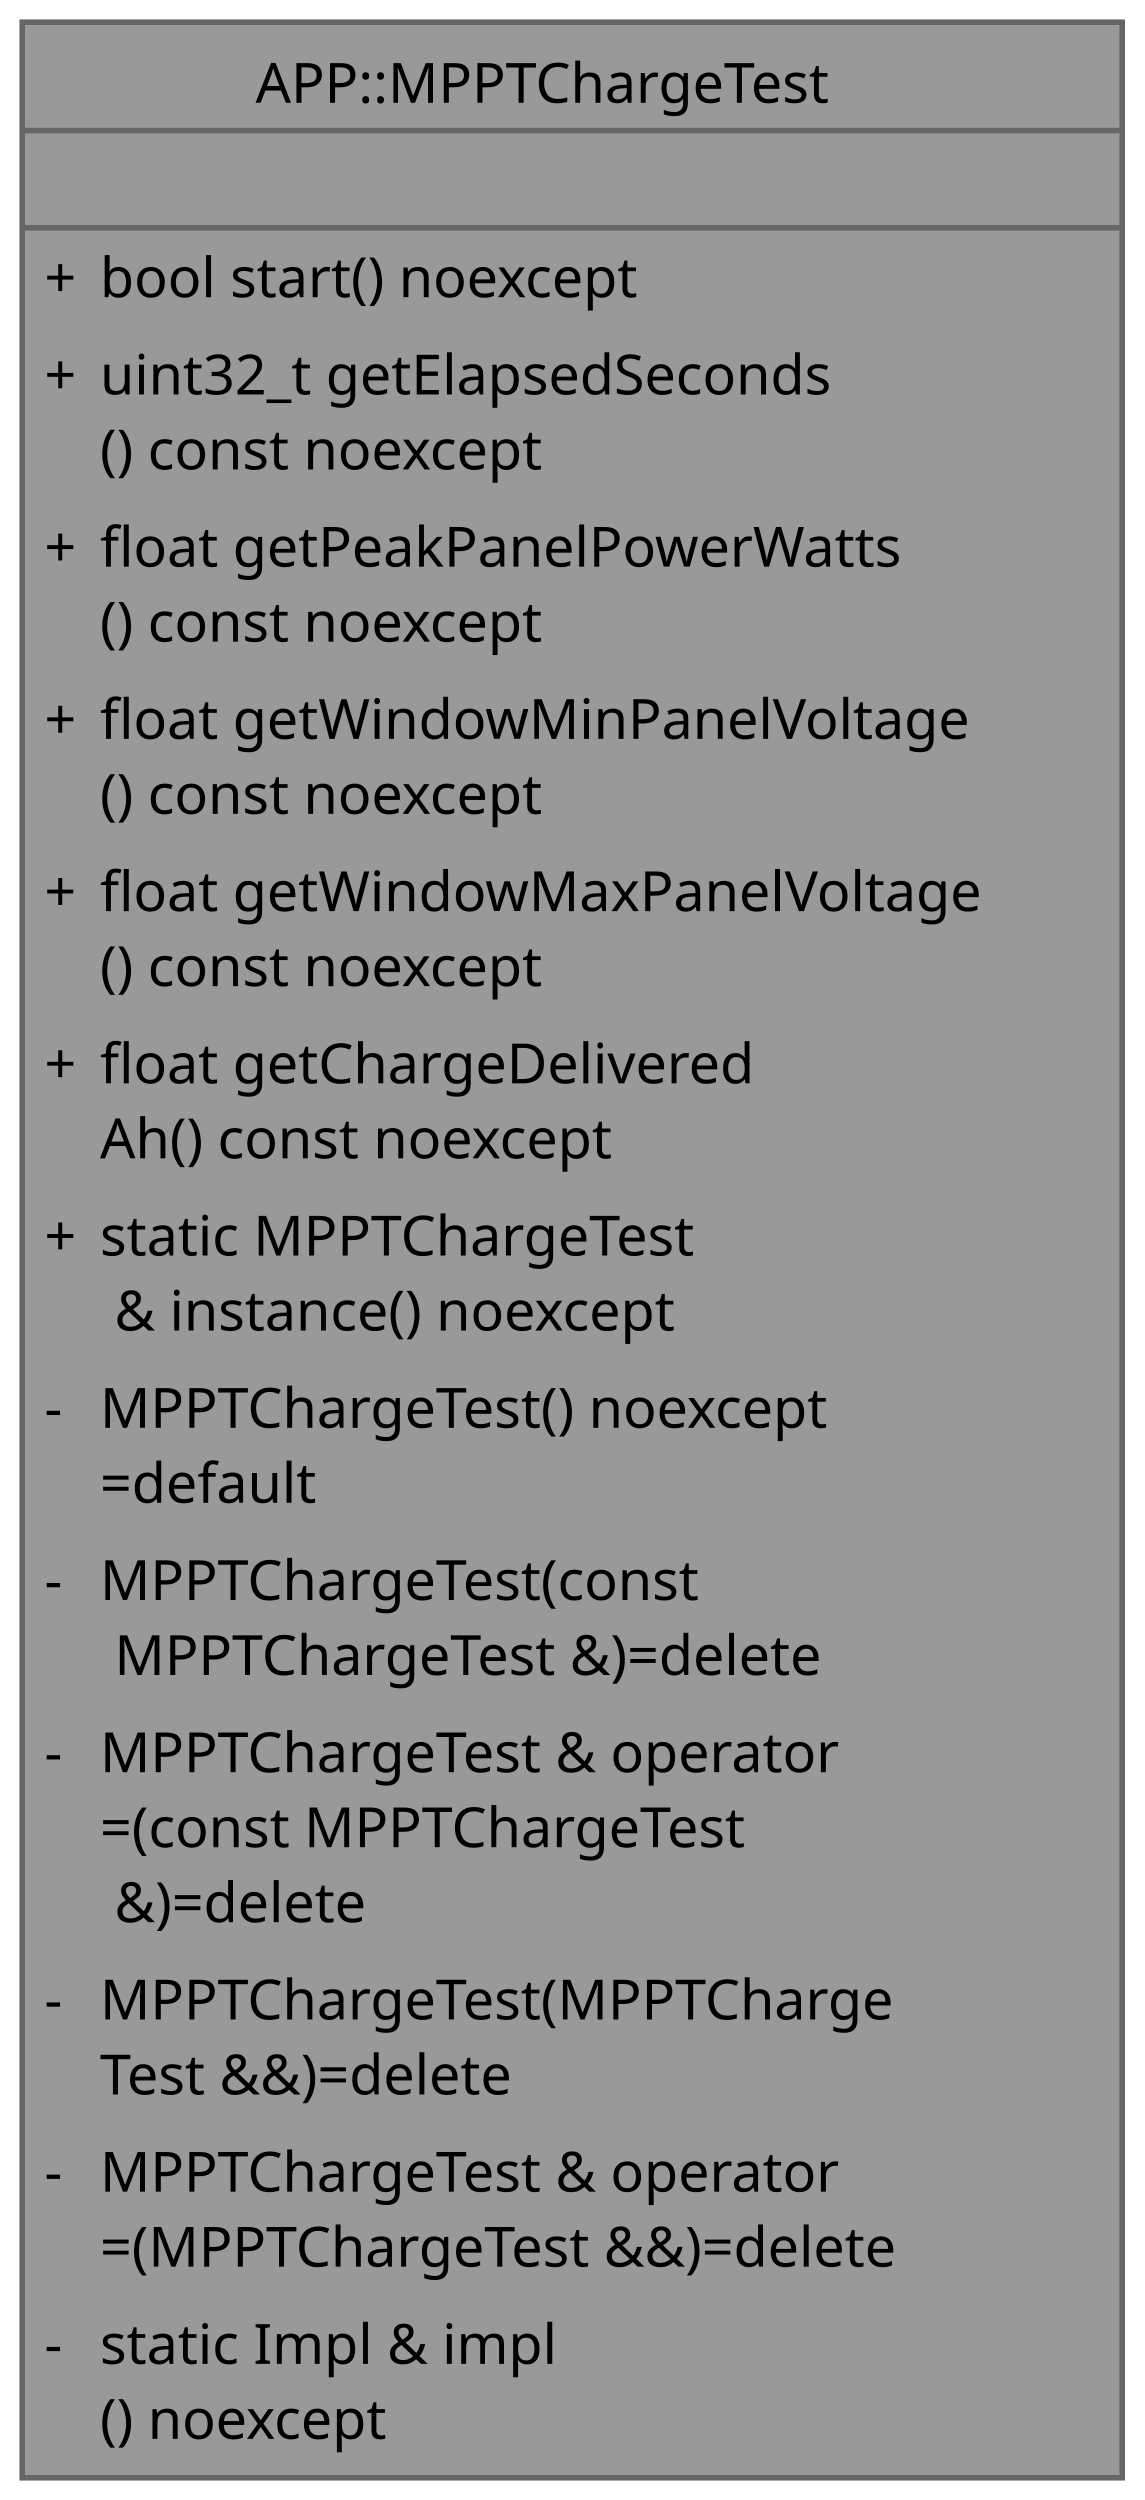
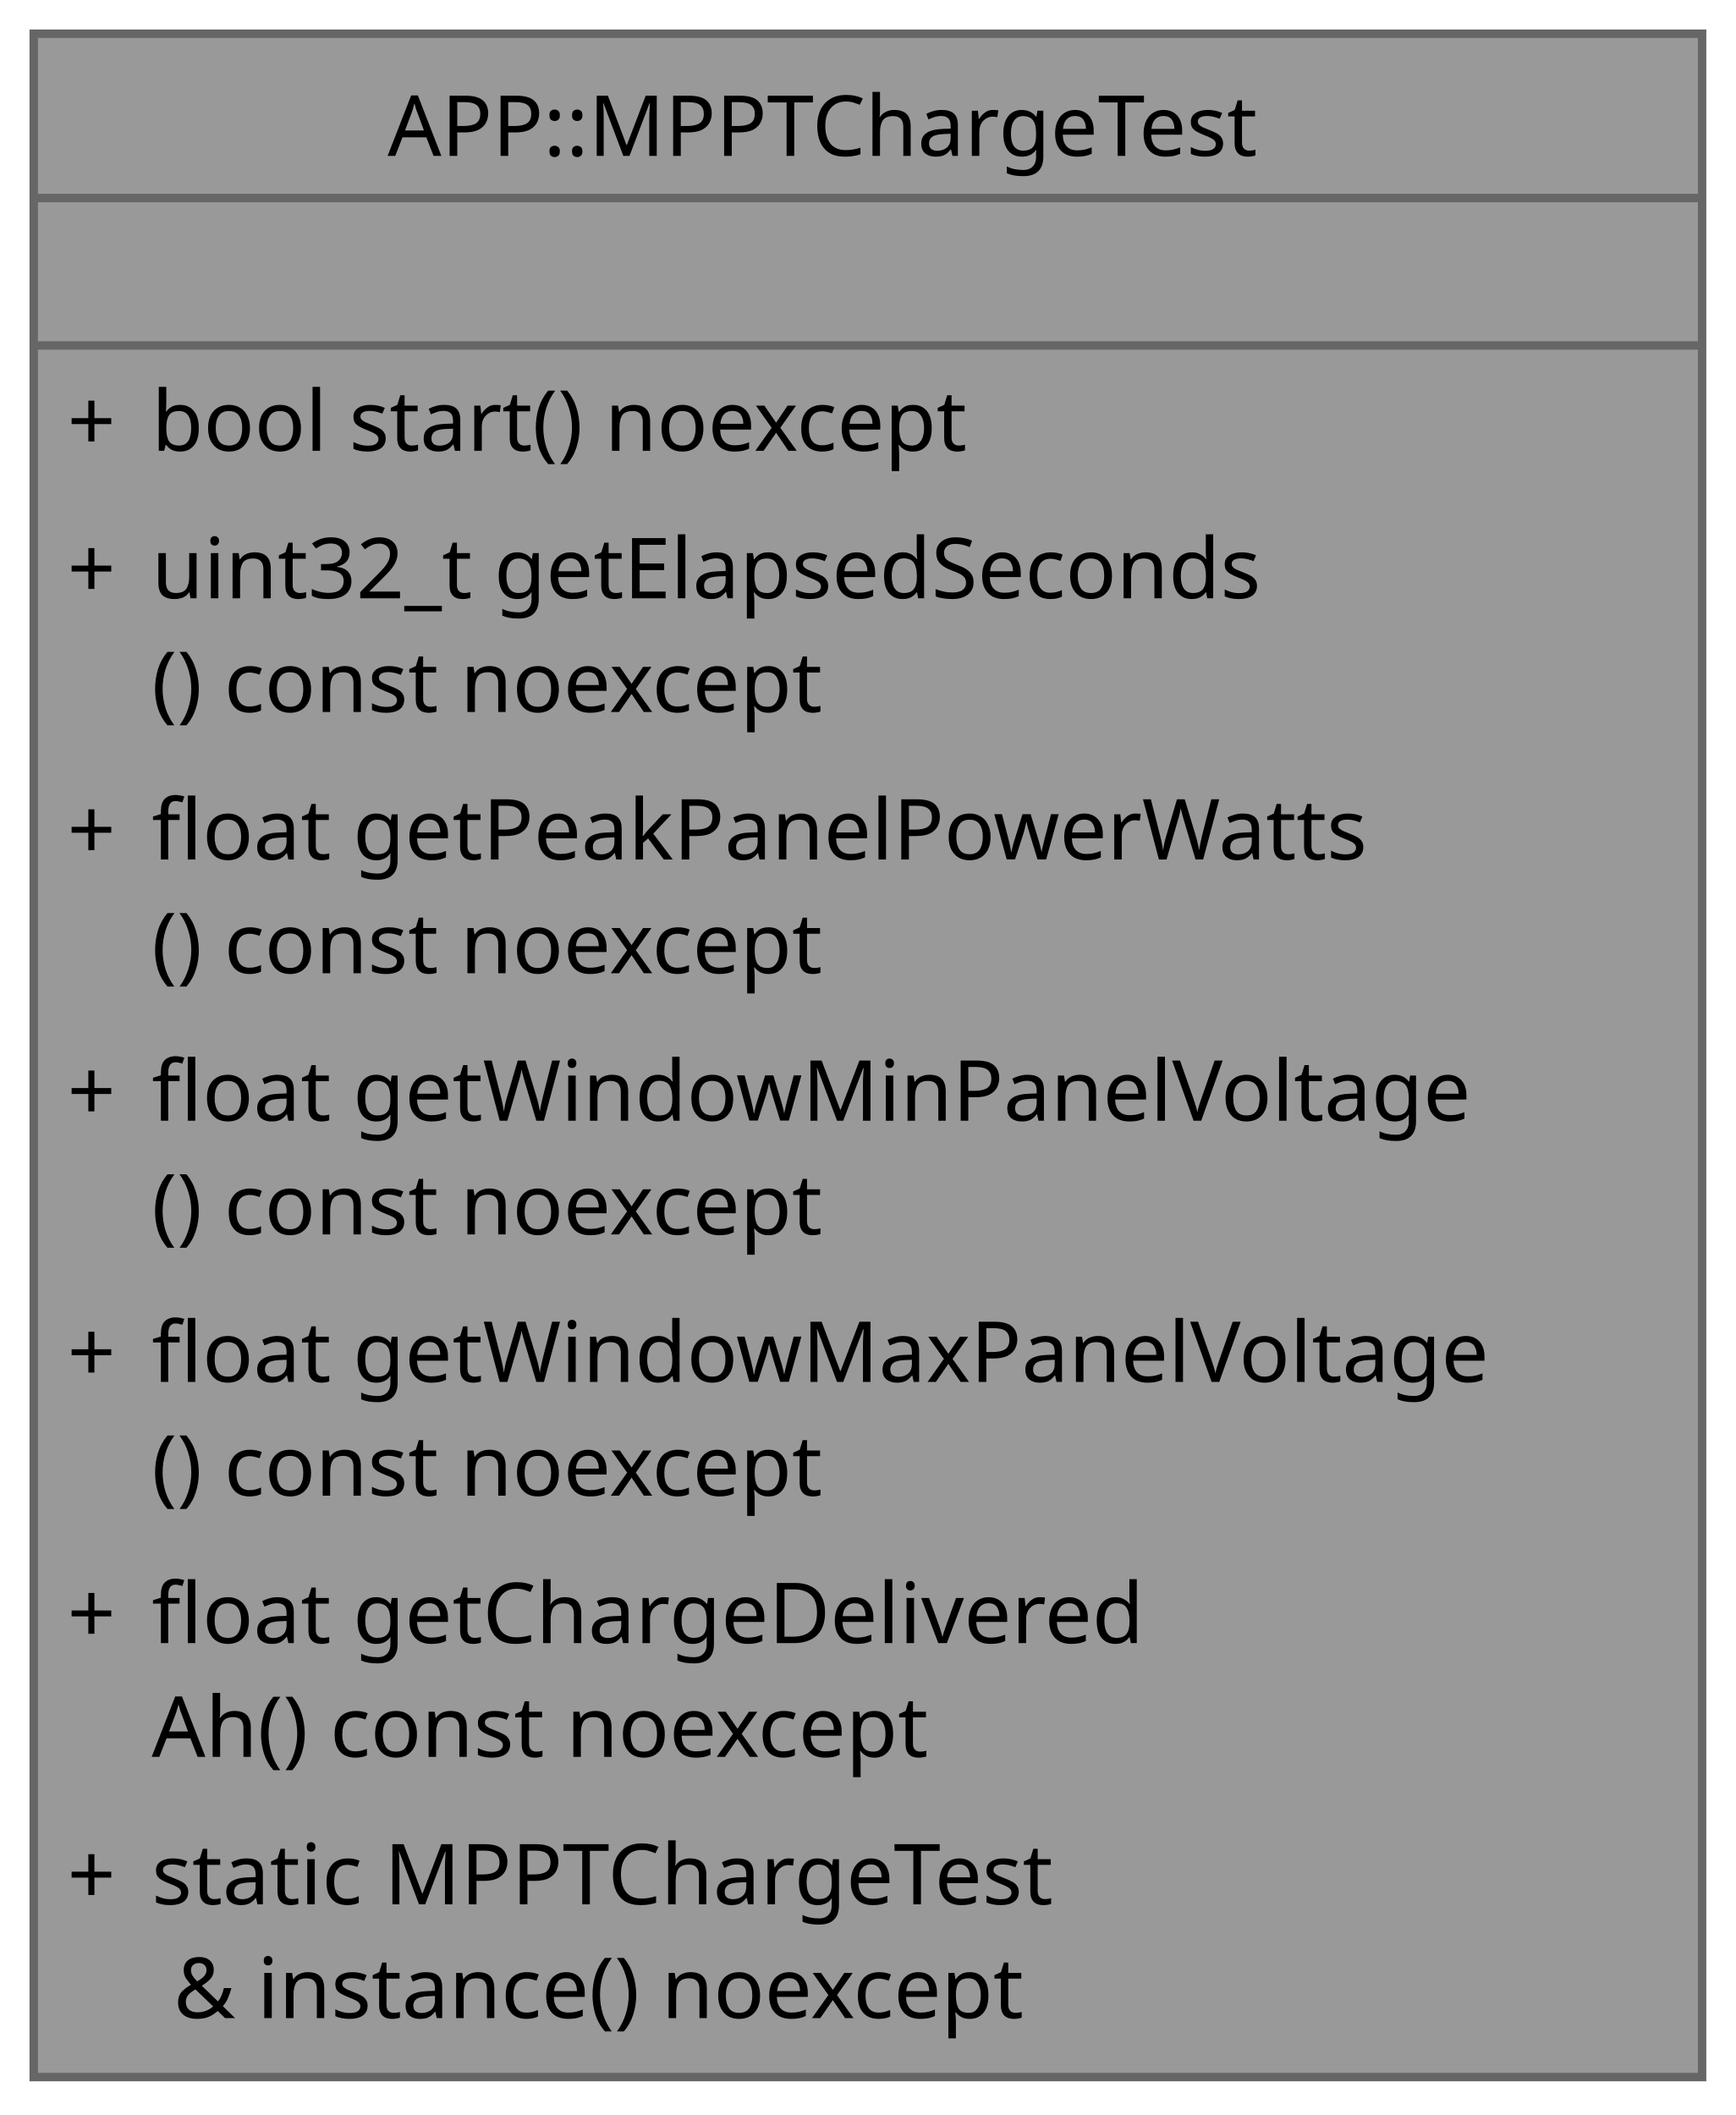
- <svg xmlns="http://www.w3.org/2000/svg" xmlns:xlink="http://www.w3.org/1999/xlink" width="206pt" height="450pt" viewBox="0.00 0.00 206.00 450.00">
-   <g id="graph0" class="graph" transform="scale(1 1) rotate(0) translate(4 446)">
+ <svg xmlns="http://www.w3.org/2000/svg" xmlns:xlink="http://www.w3.org/1999/xlink" width="206pt" height="251pt" viewBox="0.00 0.00 206.00 251.00">
+   <g id="graph0" class="graph" transform="scale(1 1) rotate(0) translate(4 246.5)">
    <g id="Node000001" class="node">
      <g id="a_Node000001">
        <a xlink:title="MPPT tracking and accumulator charge self-test singleton.">
-           <polygon fill="#999999" stroke="none" points="198,-442 0,-442 0,0 198,0 198,-442" />
-           <polygon fill="#666666" stroke="#666666" points="0,-422.5 0,-422.5 198,-422.5 198,-422.5 0,-422.5" />
-           <polygon fill="#666666" stroke="#666666" points="0,-405 0,-405 198,-405 198,-405 0,-405" />
-           <polygon fill="none" stroke="#666666" points="0,0 0,-442 198,-442 198,0 0,0" />
-           <text xml:space="preserve" text-anchor="start" x="42" y="-427.5" font-family="JetBrains Mono" font-size="10.00">APP::MPPTChargeTest</text>
-           <text xml:space="preserve" text-anchor="start" x="96" y="-410" font-family="JetBrains Mono" font-size="10.00"> </text>
-           <text xml:space="preserve" text-anchor="start" x="4" y="-392.5" font-family="JetBrains Mono" font-size="10.00">+</text>
-           <text xml:space="preserve" text-anchor="start" x="14" y="-392.5" font-family="JetBrains Mono" font-size="10.00">bool start() noexcept</text>
-           <text xml:space="preserve" text-anchor="start" x="4" y="-375" font-family="JetBrains Mono" font-size="10.00">+</text>
-           <text xml:space="preserve" text-anchor="start" x="14" y="-375" font-family="JetBrains Mono" font-size="10.00">uint32_t getElapsedSeconds</text>
-           <text xml:space="preserve" text-anchor="start" x="14" y="-361.5" font-family="JetBrains Mono" font-size="10.00">() const noexcept</text>
-           <text xml:space="preserve" text-anchor="start" x="4" y="-344" font-family="JetBrains Mono" font-size="10.00">+</text>
-           <text xml:space="preserve" text-anchor="start" x="14" y="-344" font-family="JetBrains Mono" font-size="10.00">float getPeakPanelPowerWatts</text>
-           <text xml:space="preserve" text-anchor="start" x="14" y="-330.5" font-family="JetBrains Mono" font-size="10.00">() const noexcept</text>
-           <text xml:space="preserve" text-anchor="start" x="4" y="-313" font-family="JetBrains Mono" font-size="10.00">+</text>
-           <text xml:space="preserve" text-anchor="start" x="14" y="-313" font-family="JetBrains Mono" font-size="10.00">float getWindowMinPanelVoltage</text>
-           <text xml:space="preserve" text-anchor="start" x="14" y="-299.5" font-family="JetBrains Mono" font-size="10.00">() const noexcept</text>
-           <text xml:space="preserve" text-anchor="start" x="4" y="-282" font-family="JetBrains Mono" font-size="10.00">+</text>
-           <text xml:space="preserve" text-anchor="start" x="14" y="-282" font-family="JetBrains Mono" font-size="10.00">float getWindowMaxPanelVoltage</text>
-           <text xml:space="preserve" text-anchor="start" x="14" y="-268.5" font-family="JetBrains Mono" font-size="10.00">() const noexcept</text>
-           <text xml:space="preserve" text-anchor="start" x="4" y="-251" font-family="JetBrains Mono" font-size="10.00">+</text>
-           <text xml:space="preserve" text-anchor="start" x="14" y="-251" font-family="JetBrains Mono" font-size="10.00">float getChargeDelivered</text>
-           <text xml:space="preserve" text-anchor="start" x="14" y="-237.5" font-family="JetBrains Mono" font-size="10.00">Ah() const noexcept</text>
-           <text xml:space="preserve" text-anchor="start" x="4" y="-220" font-family="JetBrains Mono" font-size="10.00">+</text>
-           <text xml:space="preserve" text-anchor="start" x="14" y="-220" font-family="JetBrains Mono" font-size="10.00">static MPPTChargeTest</text>
-           <text xml:space="preserve" text-anchor="start" x="14" y="-206.5" font-family="JetBrains Mono" font-size="10.00"> &amp; instance() noexcept</text>
-           <text xml:space="preserve" text-anchor="start" x="4" y="-189" font-family="JetBrains Mono" font-size="10.00">-</text>
-           <text xml:space="preserve" text-anchor="start" x="14" y="-189" font-family="JetBrains Mono" font-size="10.00">MPPTChargeTest() noexcept</text>
-           <text xml:space="preserve" text-anchor="start" x="14" y="-175.5" font-family="JetBrains Mono" font-size="10.00">=default</text>
-           <text xml:space="preserve" text-anchor="start" x="4" y="-158" font-family="JetBrains Mono" font-size="10.00">-</text>
-           <text xml:space="preserve" text-anchor="start" x="14" y="-158" font-family="JetBrains Mono" font-size="10.00">MPPTChargeTest(const</text>
-           <text xml:space="preserve" text-anchor="start" x="14" y="-144.5" font-family="JetBrains Mono" font-size="10.00"> MPPTChargeTest &amp;)=delete</text>
-           <text xml:space="preserve" text-anchor="start" x="4" y="-127" font-family="JetBrains Mono" font-size="10.00">-</text>
-           <text xml:space="preserve" text-anchor="start" x="14" y="-127" font-family="JetBrains Mono" font-size="10.00">MPPTChargeTest &amp; operator</text>
-           <text xml:space="preserve" text-anchor="start" x="14" y="-113.5" font-family="JetBrains Mono" font-size="10.00">=(const MPPTChargeTest</text>
-           <text xml:space="preserve" text-anchor="start" x="14" y="-100" font-family="JetBrains Mono" font-size="10.00"> &amp;)=delete</text>
-           <text xml:space="preserve" text-anchor="start" x="4" y="-82.5" font-family="JetBrains Mono" font-size="10.00">-</text>
-           <text xml:space="preserve" text-anchor="start" x="14" y="-82.5" font-family="JetBrains Mono" font-size="10.00">MPPTChargeTest(MPPTCharge</text>
-           <text xml:space="preserve" text-anchor="start" x="14" y="-69" font-family="JetBrains Mono" font-size="10.00">Test &amp;&amp;)=delete</text>
-           <text xml:space="preserve" text-anchor="start" x="4" y="-51.5" font-family="JetBrains Mono" font-size="10.00">-</text>
-           <text xml:space="preserve" text-anchor="start" x="14" y="-51.5" font-family="JetBrains Mono" font-size="10.00">MPPTChargeTest &amp; operator</text>
-           <text xml:space="preserve" text-anchor="start" x="14" y="-38" font-family="JetBrains Mono" font-size="10.00">=(MPPTChargeTest &amp;&amp;)=delete</text>
-           <text xml:space="preserve" text-anchor="start" x="4" y="-20.5" font-family="JetBrains Mono" font-size="10.00">-</text>
-           <text xml:space="preserve" text-anchor="start" x="14" y="-20.5" font-family="JetBrains Mono" font-size="10.00">static Impl &amp; impl</text>
-           <text xml:space="preserve" text-anchor="start" x="14" y="-7" font-family="JetBrains Mono" font-size="10.00">() noexcept</text>
+           <polygon fill="#999999" stroke="none" points="198,-242.5 0,-242.5 0,0 198,0 198,-242.5" />
+           <polygon fill="#666666" stroke="#666666" points="0,-223 0,-223 198,-223 198,-223 0,-223" />
+           <polygon fill="#666666" stroke="#666666" points="0,-205.5 0,-205.5 198,-205.5 198,-205.5 0,-205.5" />
+           <polygon fill="none" stroke="#666666" points="0,0 0,-242.5 198,-242.5 198,0 0,0" />
+           <text xml:space="preserve" text-anchor="start" x="42" y="-228" font-family="JetBrains Mono" font-size="10.00">APP::MPPTChargeTest</text>
+           <text xml:space="preserve" text-anchor="start" x="96" y="-210.5" font-family="JetBrains Mono" font-size="10.00"> </text>
+           <text xml:space="preserve" text-anchor="start" x="4" y="-193" font-family="JetBrains Mono" font-size="10.00">+</text>
+           <text xml:space="preserve" text-anchor="start" x="14" y="-193" font-family="JetBrains Mono" font-size="10.00">bool start() noexcept</text>
+           <text xml:space="preserve" text-anchor="start" x="4" y="-175.5" font-family="JetBrains Mono" font-size="10.00">+</text>
+           <text xml:space="preserve" text-anchor="start" x="14" y="-175.5" font-family="JetBrains Mono" font-size="10.00">uint32_t getElapsedSeconds</text>
+           <text xml:space="preserve" text-anchor="start" x="14" y="-162" font-family="JetBrains Mono" font-size="10.00">() const noexcept</text>
+           <text xml:space="preserve" text-anchor="start" x="4" y="-144.5" font-family="JetBrains Mono" font-size="10.00">+</text>
+           <text xml:space="preserve" text-anchor="start" x="14" y="-144.5" font-family="JetBrains Mono" font-size="10.00">float getPeakPanelPowerWatts</text>
+           <text xml:space="preserve" text-anchor="start" x="14" y="-131" font-family="JetBrains Mono" font-size="10.00">() const noexcept</text>
+           <text xml:space="preserve" text-anchor="start" x="4" y="-113.5" font-family="JetBrains Mono" font-size="10.00">+</text>
+           <text xml:space="preserve" text-anchor="start" x="14" y="-113.5" font-family="JetBrains Mono" font-size="10.00">float getWindowMinPanelVoltage</text>
+           <text xml:space="preserve" text-anchor="start" x="14" y="-100" font-family="JetBrains Mono" font-size="10.00">() const noexcept</text>
+           <text xml:space="preserve" text-anchor="start" x="4" y="-82.5" font-family="JetBrains Mono" font-size="10.00">+</text>
+           <text xml:space="preserve" text-anchor="start" x="14" y="-82.5" font-family="JetBrains Mono" font-size="10.00">float getWindowMaxPanelVoltage</text>
+           <text xml:space="preserve" text-anchor="start" x="14" y="-69" font-family="JetBrains Mono" font-size="10.00">() const noexcept</text>
+           <text xml:space="preserve" text-anchor="start" x="4" y="-51.5" font-family="JetBrains Mono" font-size="10.00">+</text>
+           <text xml:space="preserve" text-anchor="start" x="14" y="-51.5" font-family="JetBrains Mono" font-size="10.00">float getChargeDelivered</text>
+           <text xml:space="preserve" text-anchor="start" x="14" y="-38" font-family="JetBrains Mono" font-size="10.00">Ah() const noexcept</text>
+           <text xml:space="preserve" text-anchor="start" x="4" y="-20.5" font-family="JetBrains Mono" font-size="10.00">+</text>
+           <text xml:space="preserve" text-anchor="start" x="14" y="-20.5" font-family="JetBrains Mono" font-size="10.00">static MPPTChargeTest</text>
+           <text xml:space="preserve" text-anchor="start" x="14" y="-7" font-family="JetBrains Mono" font-size="10.00"> &amp; instance() noexcept</text>
        </a>
      </g>
    </g>
  </g>
</svg>
